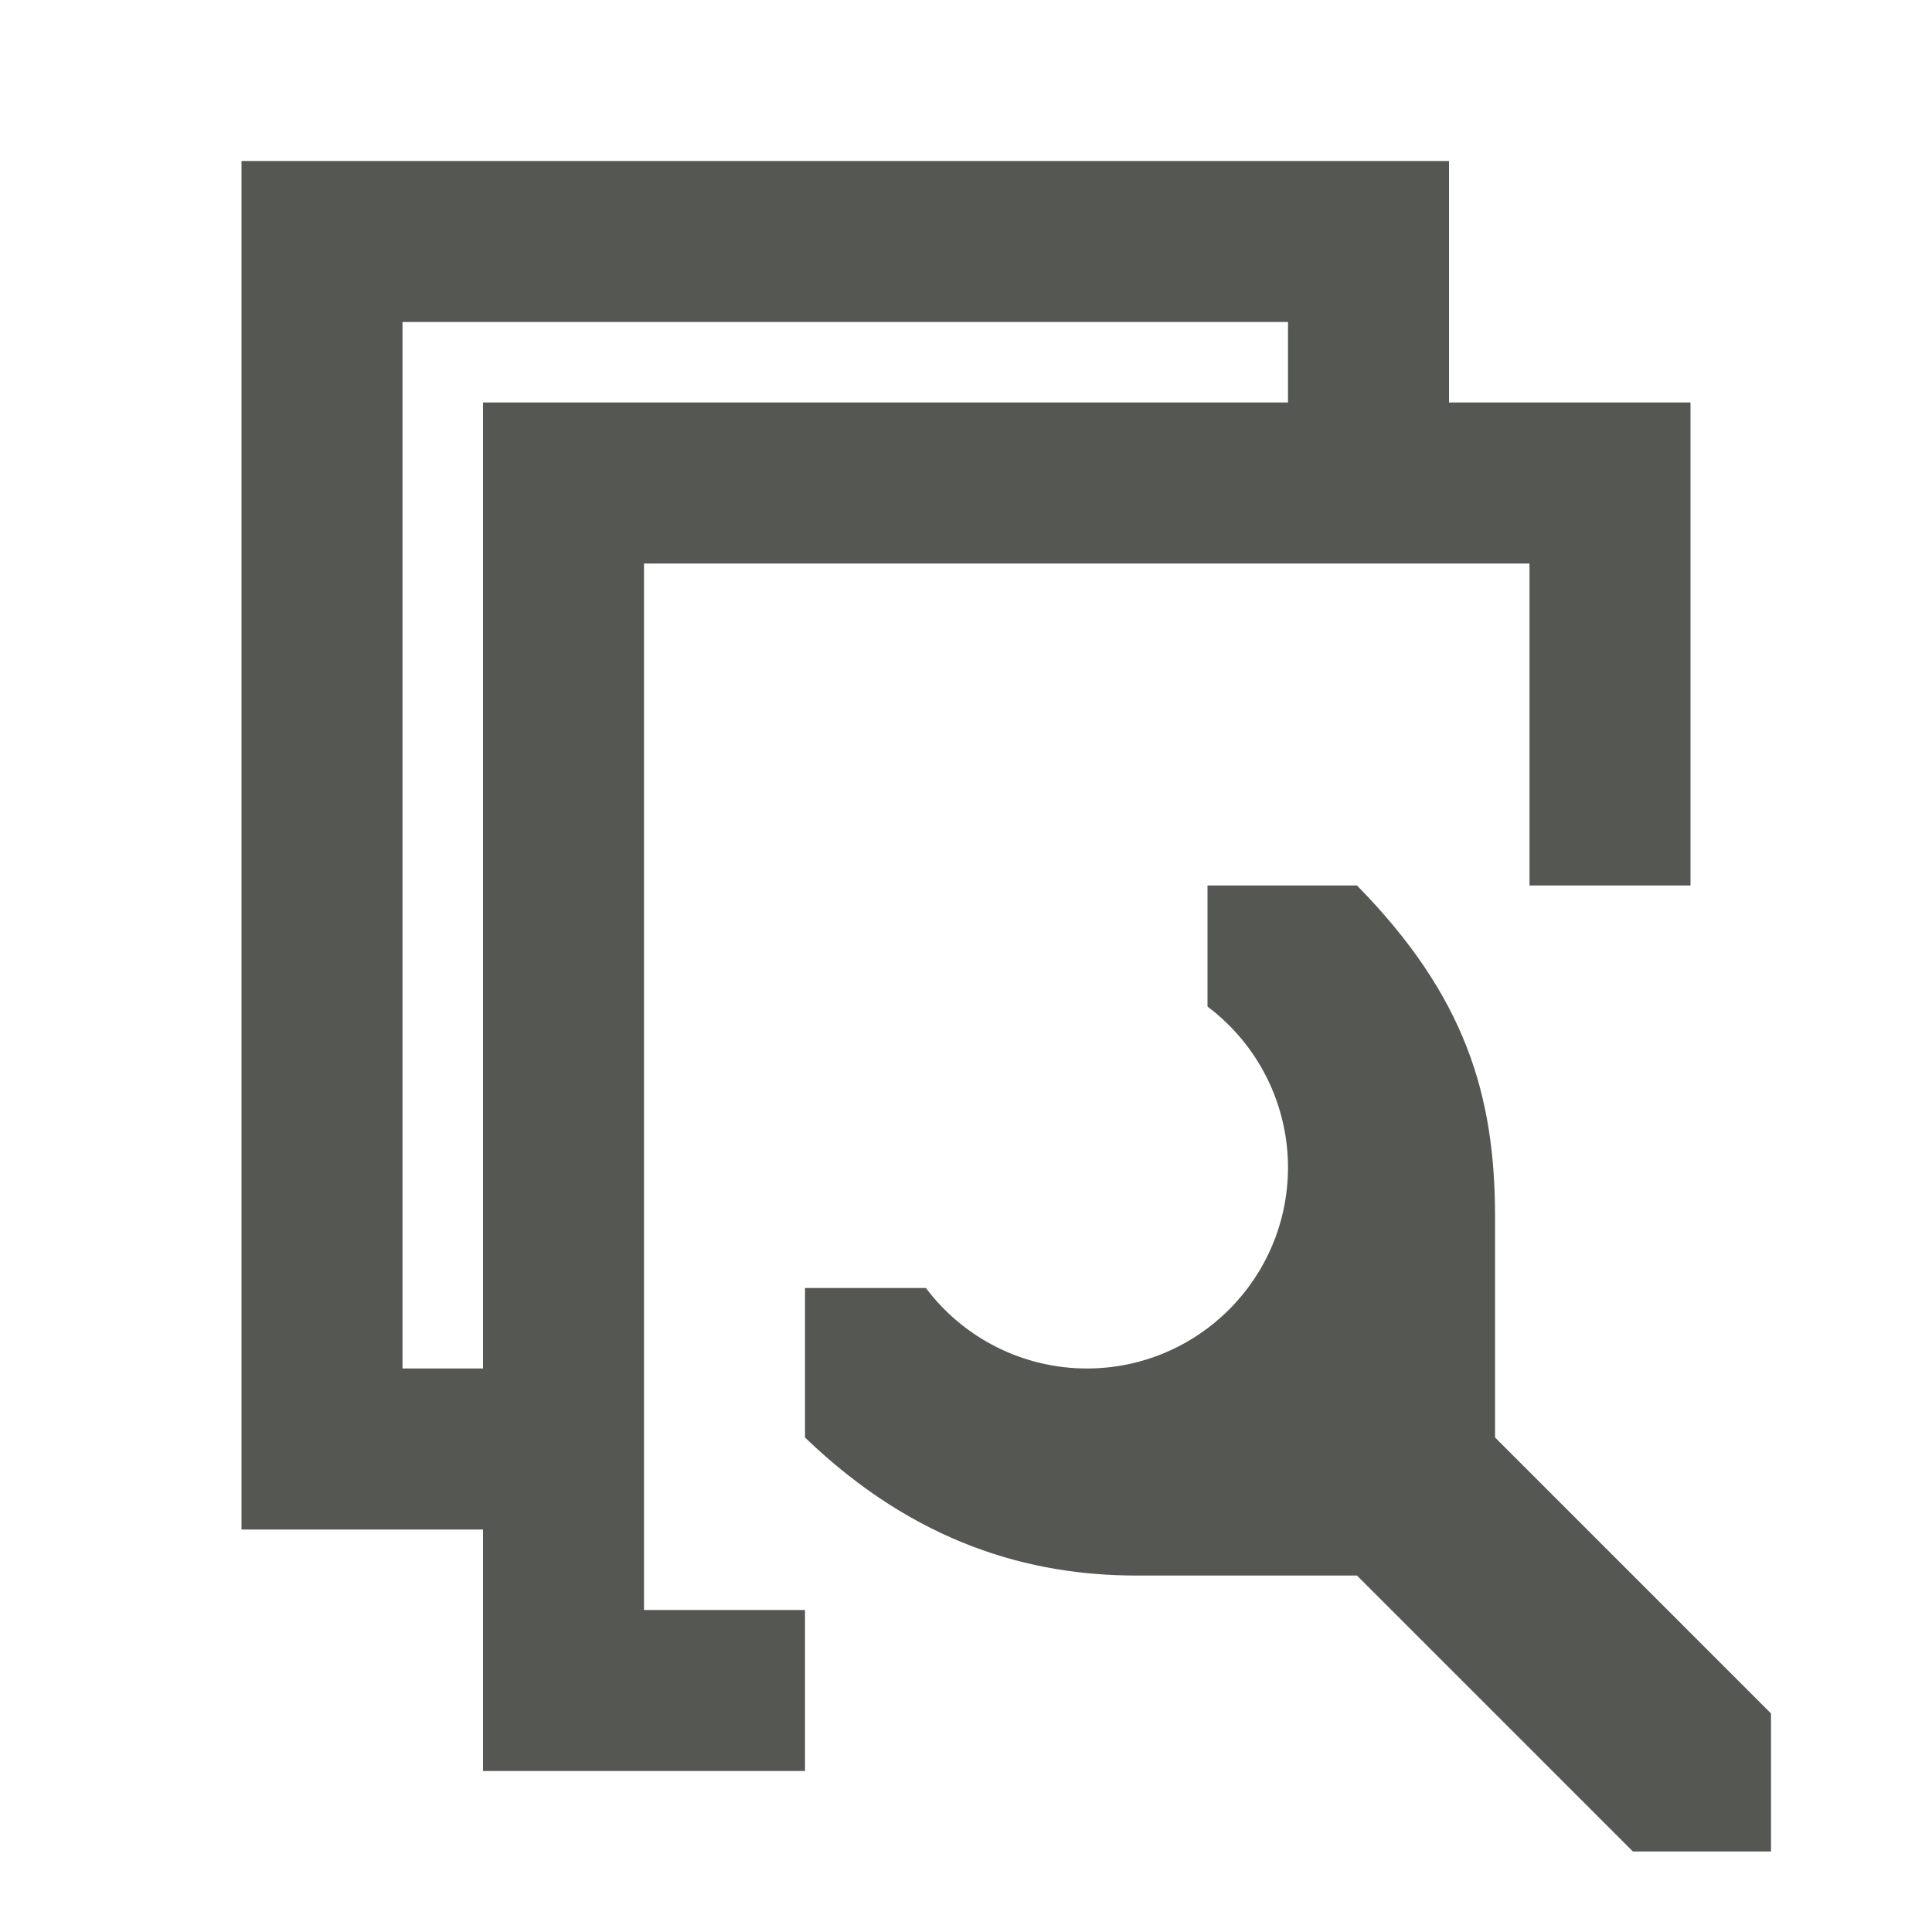
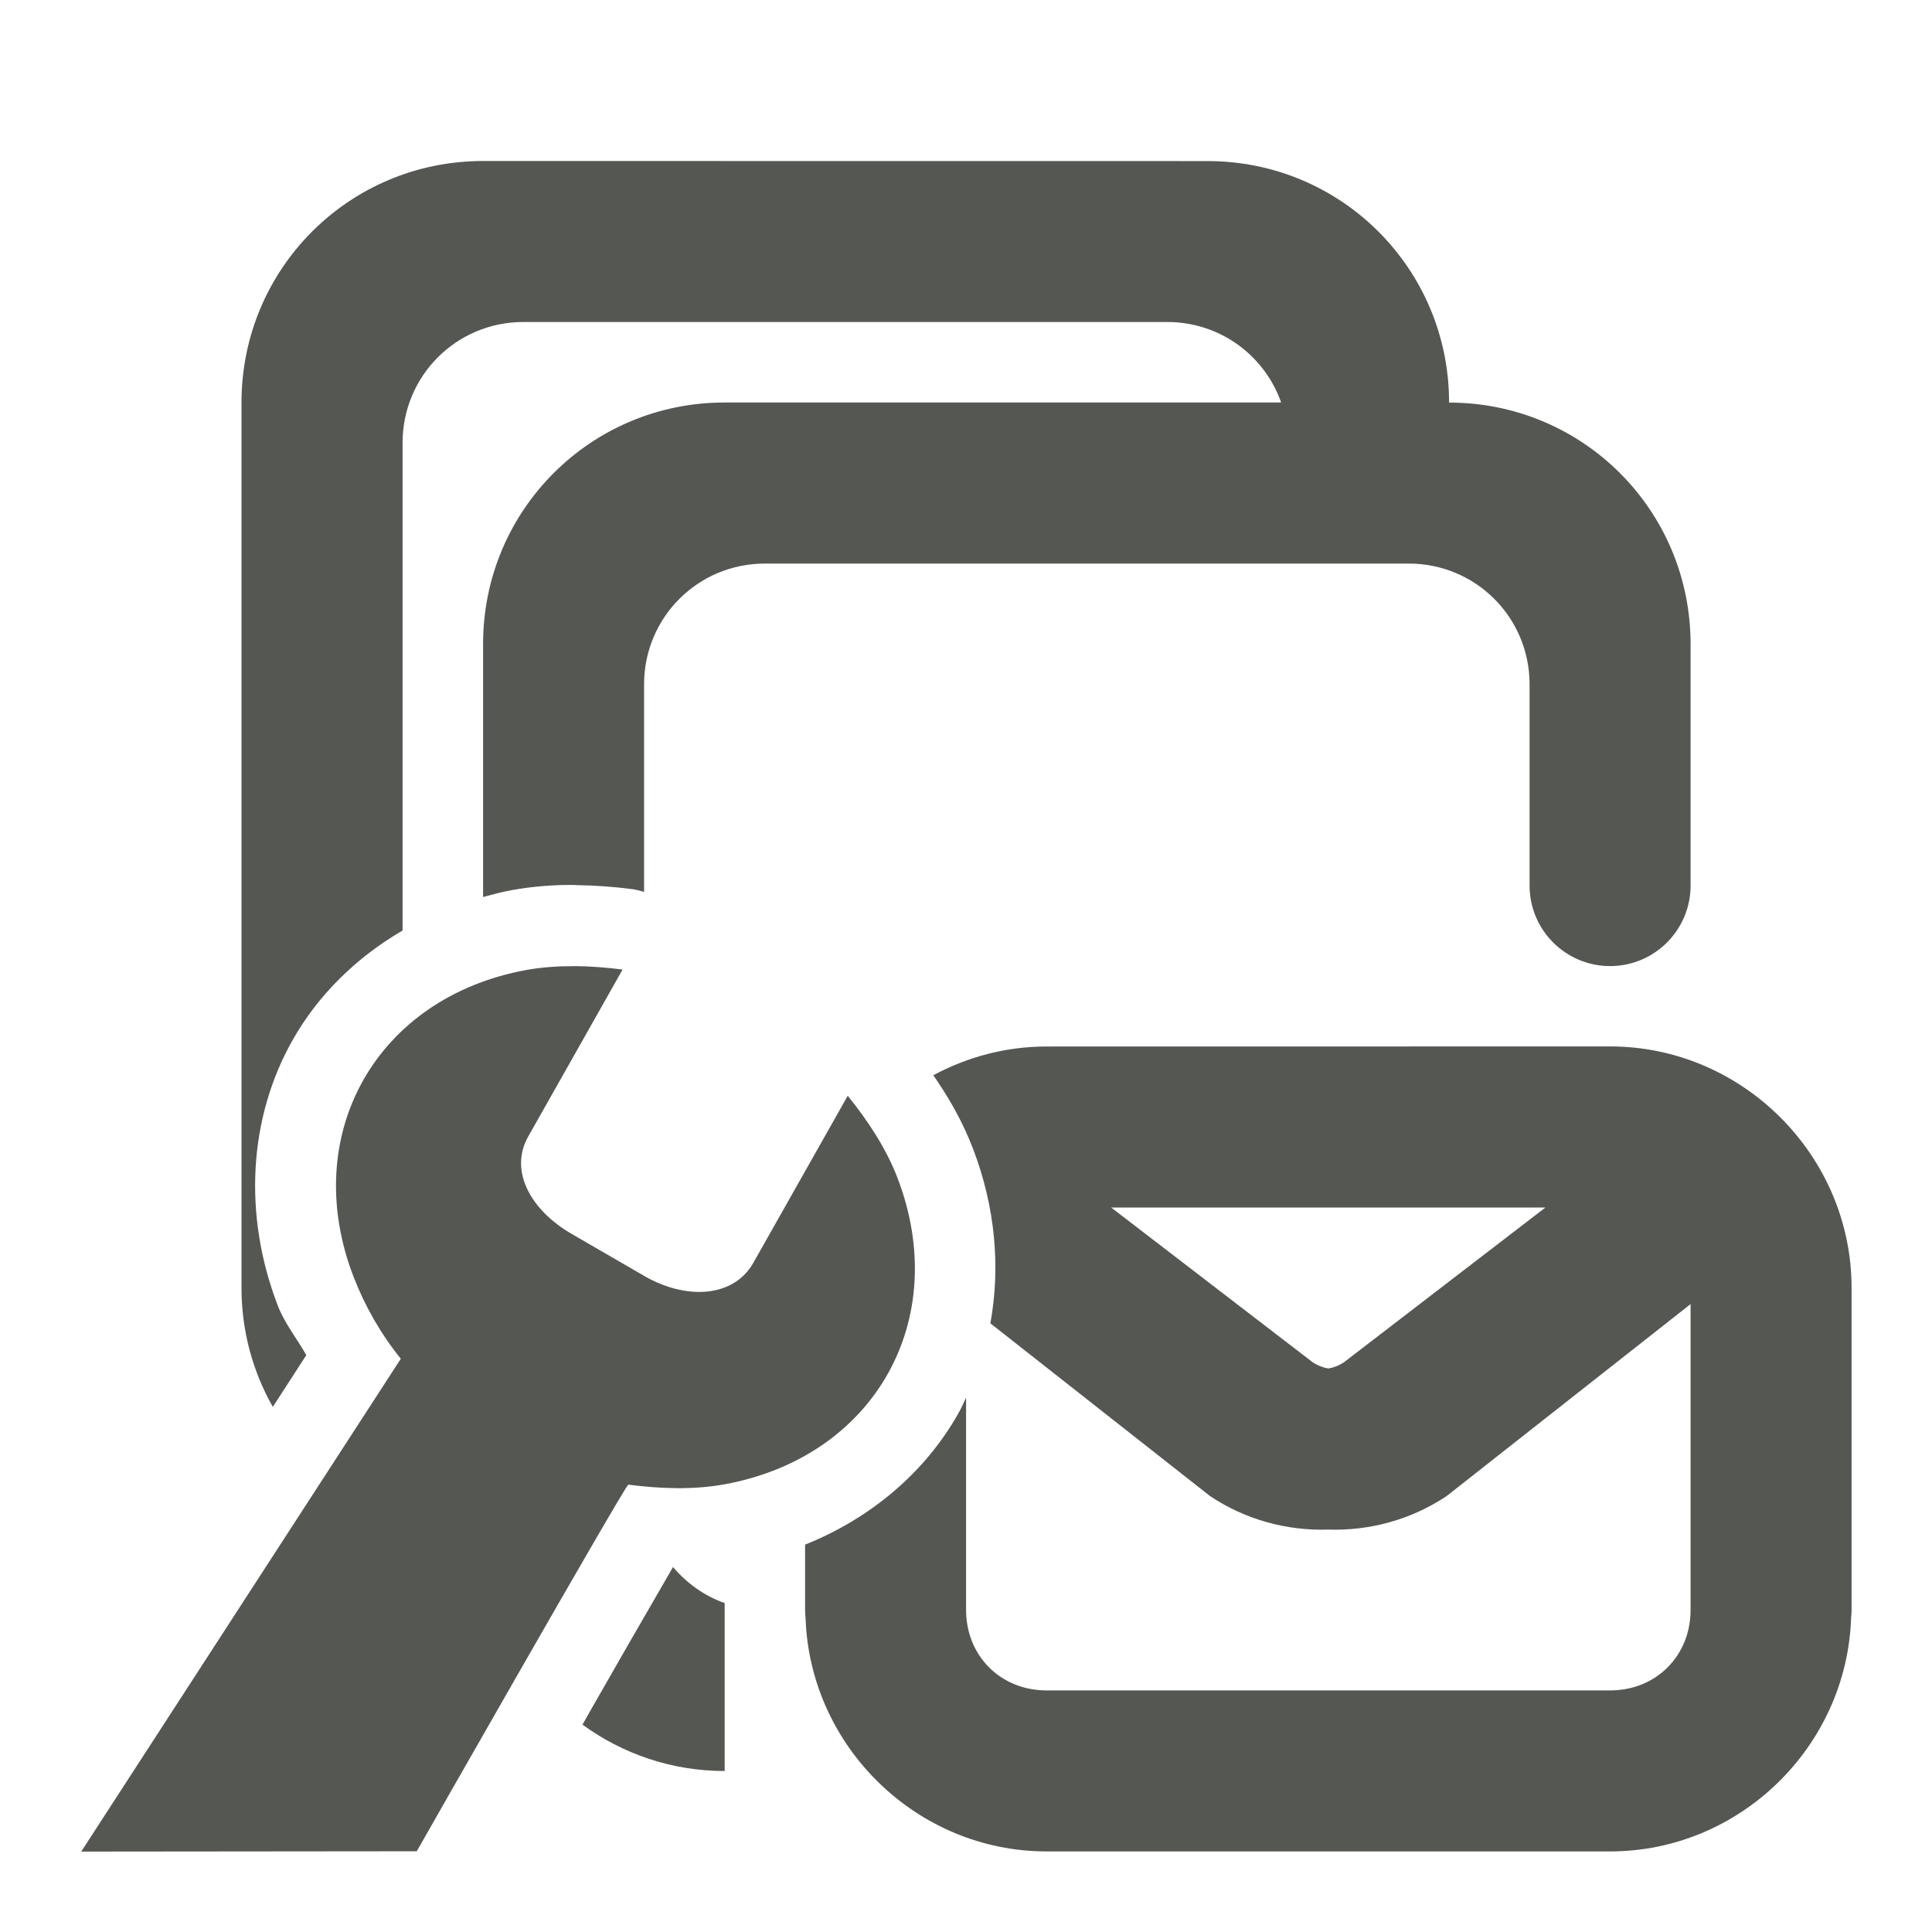
<svg xmlns="http://www.w3.org/2000/svg" viewBox="0 0 24 24">
-   <path d="m3 2v17h3v3h4v-2h-2v-13h11v4h2v-6h-3v-3zm2 2h11v1h-10v12h-1zm10 7v1.504c.628.471.999 1.211 1 1.996 0 1.381-1.119 2.5-2.5 2.5-.786-.001-1.526-.371-1.998-1h-1.502v1.857c1.371 1.322 2.804 1.715 4.115 1.715h2.742l3.428 3.428h1.715v-1.715l-3.428-3.428v-2.742c0-1.512-.369-2.744-1.715-4.115z" fill="#555753" />
+   <g fill="#555753">
+     <path d="m6 2c-1.662 0-3 1.338-3 3v11c0 .538.142 1.041.389 1.477l.416-.643c-.117-.207-.27-.395-.355-.617-.435-1.133-.358-2.337.184-3.295.317-.562.791-1.027 1.367-1.363v-6.059c0-.831.669-1.5 1.5-1.5h8c.655 0 1.209.417 1.414 1h-6.914c-1.662 0-3 1.338-3 3v3.143c.118-.032.237-.064.359-.086.272-.049.534-.066.783-.064.001.001.001.001.002.002.246.003.486.021.717.051.047.008.093.019.139.033v-2.578c0-.831.669-1.5 1.5-1.5h8c.831 0 1.5.669 1.5 1.5v2.5c0 .552.448 1 1 1s1-.448 1-1v-3c0-1.662-1.338-3-3-3 0-1.662-1.338-3-3-3zm7 11c-.507 0-.985.131-1.406.357.187.27.361.568.492.91.278.723.344 1.473.217 2.172l2.729 2.146c.442.295.958.433 1.469.416.511.017 1.026-.121 1.469-.416l3.031-2.385v3.799c0 .571-.429 1-1 1h-7c-.571 0-1-.429-1-1v-2.637c-.032.066-.061.135-.098.199-.411.727-1.081 1.298-1.902 1.627v.811c0 .035.002.068.006.102.055 1.598 1.384 2.898 2.994 2.898h7c1.61 0 2.939-1.3 2.994-2.898.003-.034.006-.067.006-.102v-4c0-1.645-1.355-3-3-3zm.803 2h5.395l-2.502 1.922c-.061.041-.127.067-.195.078-.068-.012-.134-.037-.195-.078zm-5.443 4.467c-.035.061-.063.11-.109.189-.246.423-.573.992-.898 1.561-.059.103-.059.105-.117.207.495.361 1.104.576 1.766.576v-2.086c-.253-.089-.471-.247-.641-.447z" />
+     <path d="m7.136 12.001c.2.002.401.018.598.043l-1.172 2.074c-.241.426.029.915.541 1.211l.924.535c.517.287 1.091.249 1.332-.178l1.172-2.074c.248.307.475.649.617 1.018.678 1.765-.285 3.47-2.15 3.809-.39.071-.801.054-1.193.004-.032-.005-2.628 4.554-2.628 4.554l-4.168.004 3.97-6.122c-.248-.307-.446-.653-.588-1.021-.678-1.765.285-3.47 2.15-3.809.195-.035.395-.048.596-.047z" stroke-width="3" />
+   </g>
</svg>
